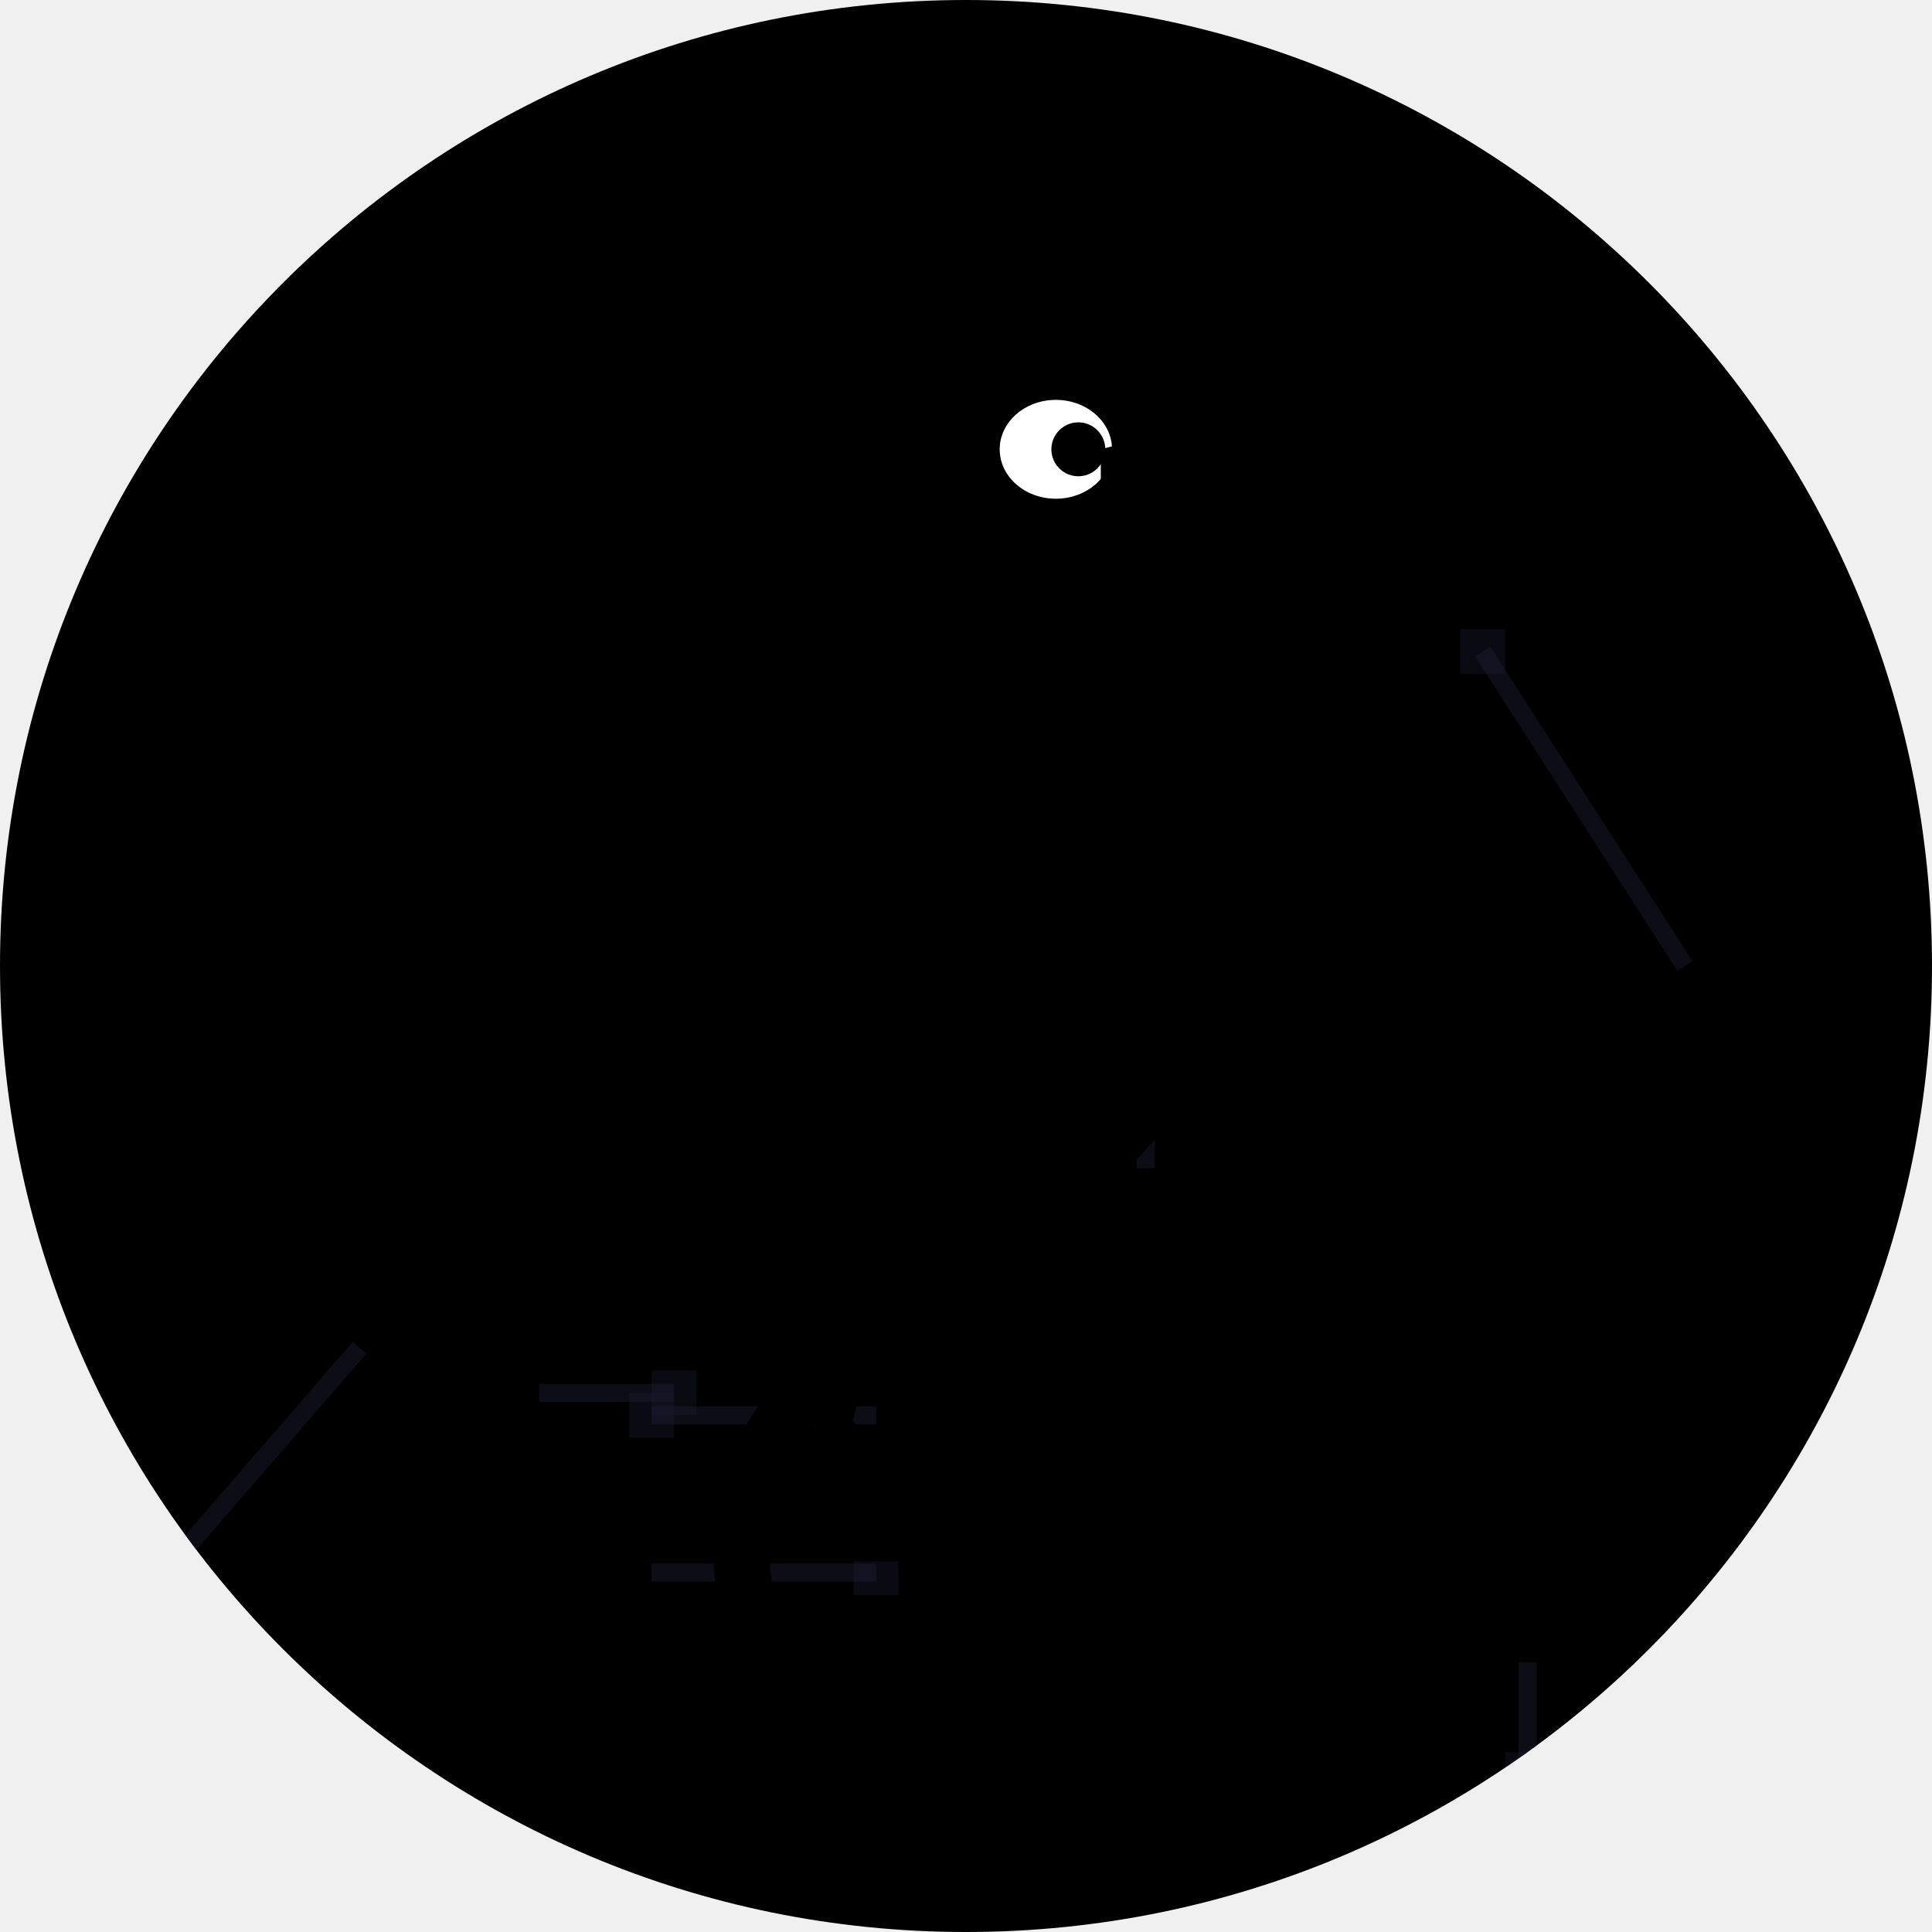
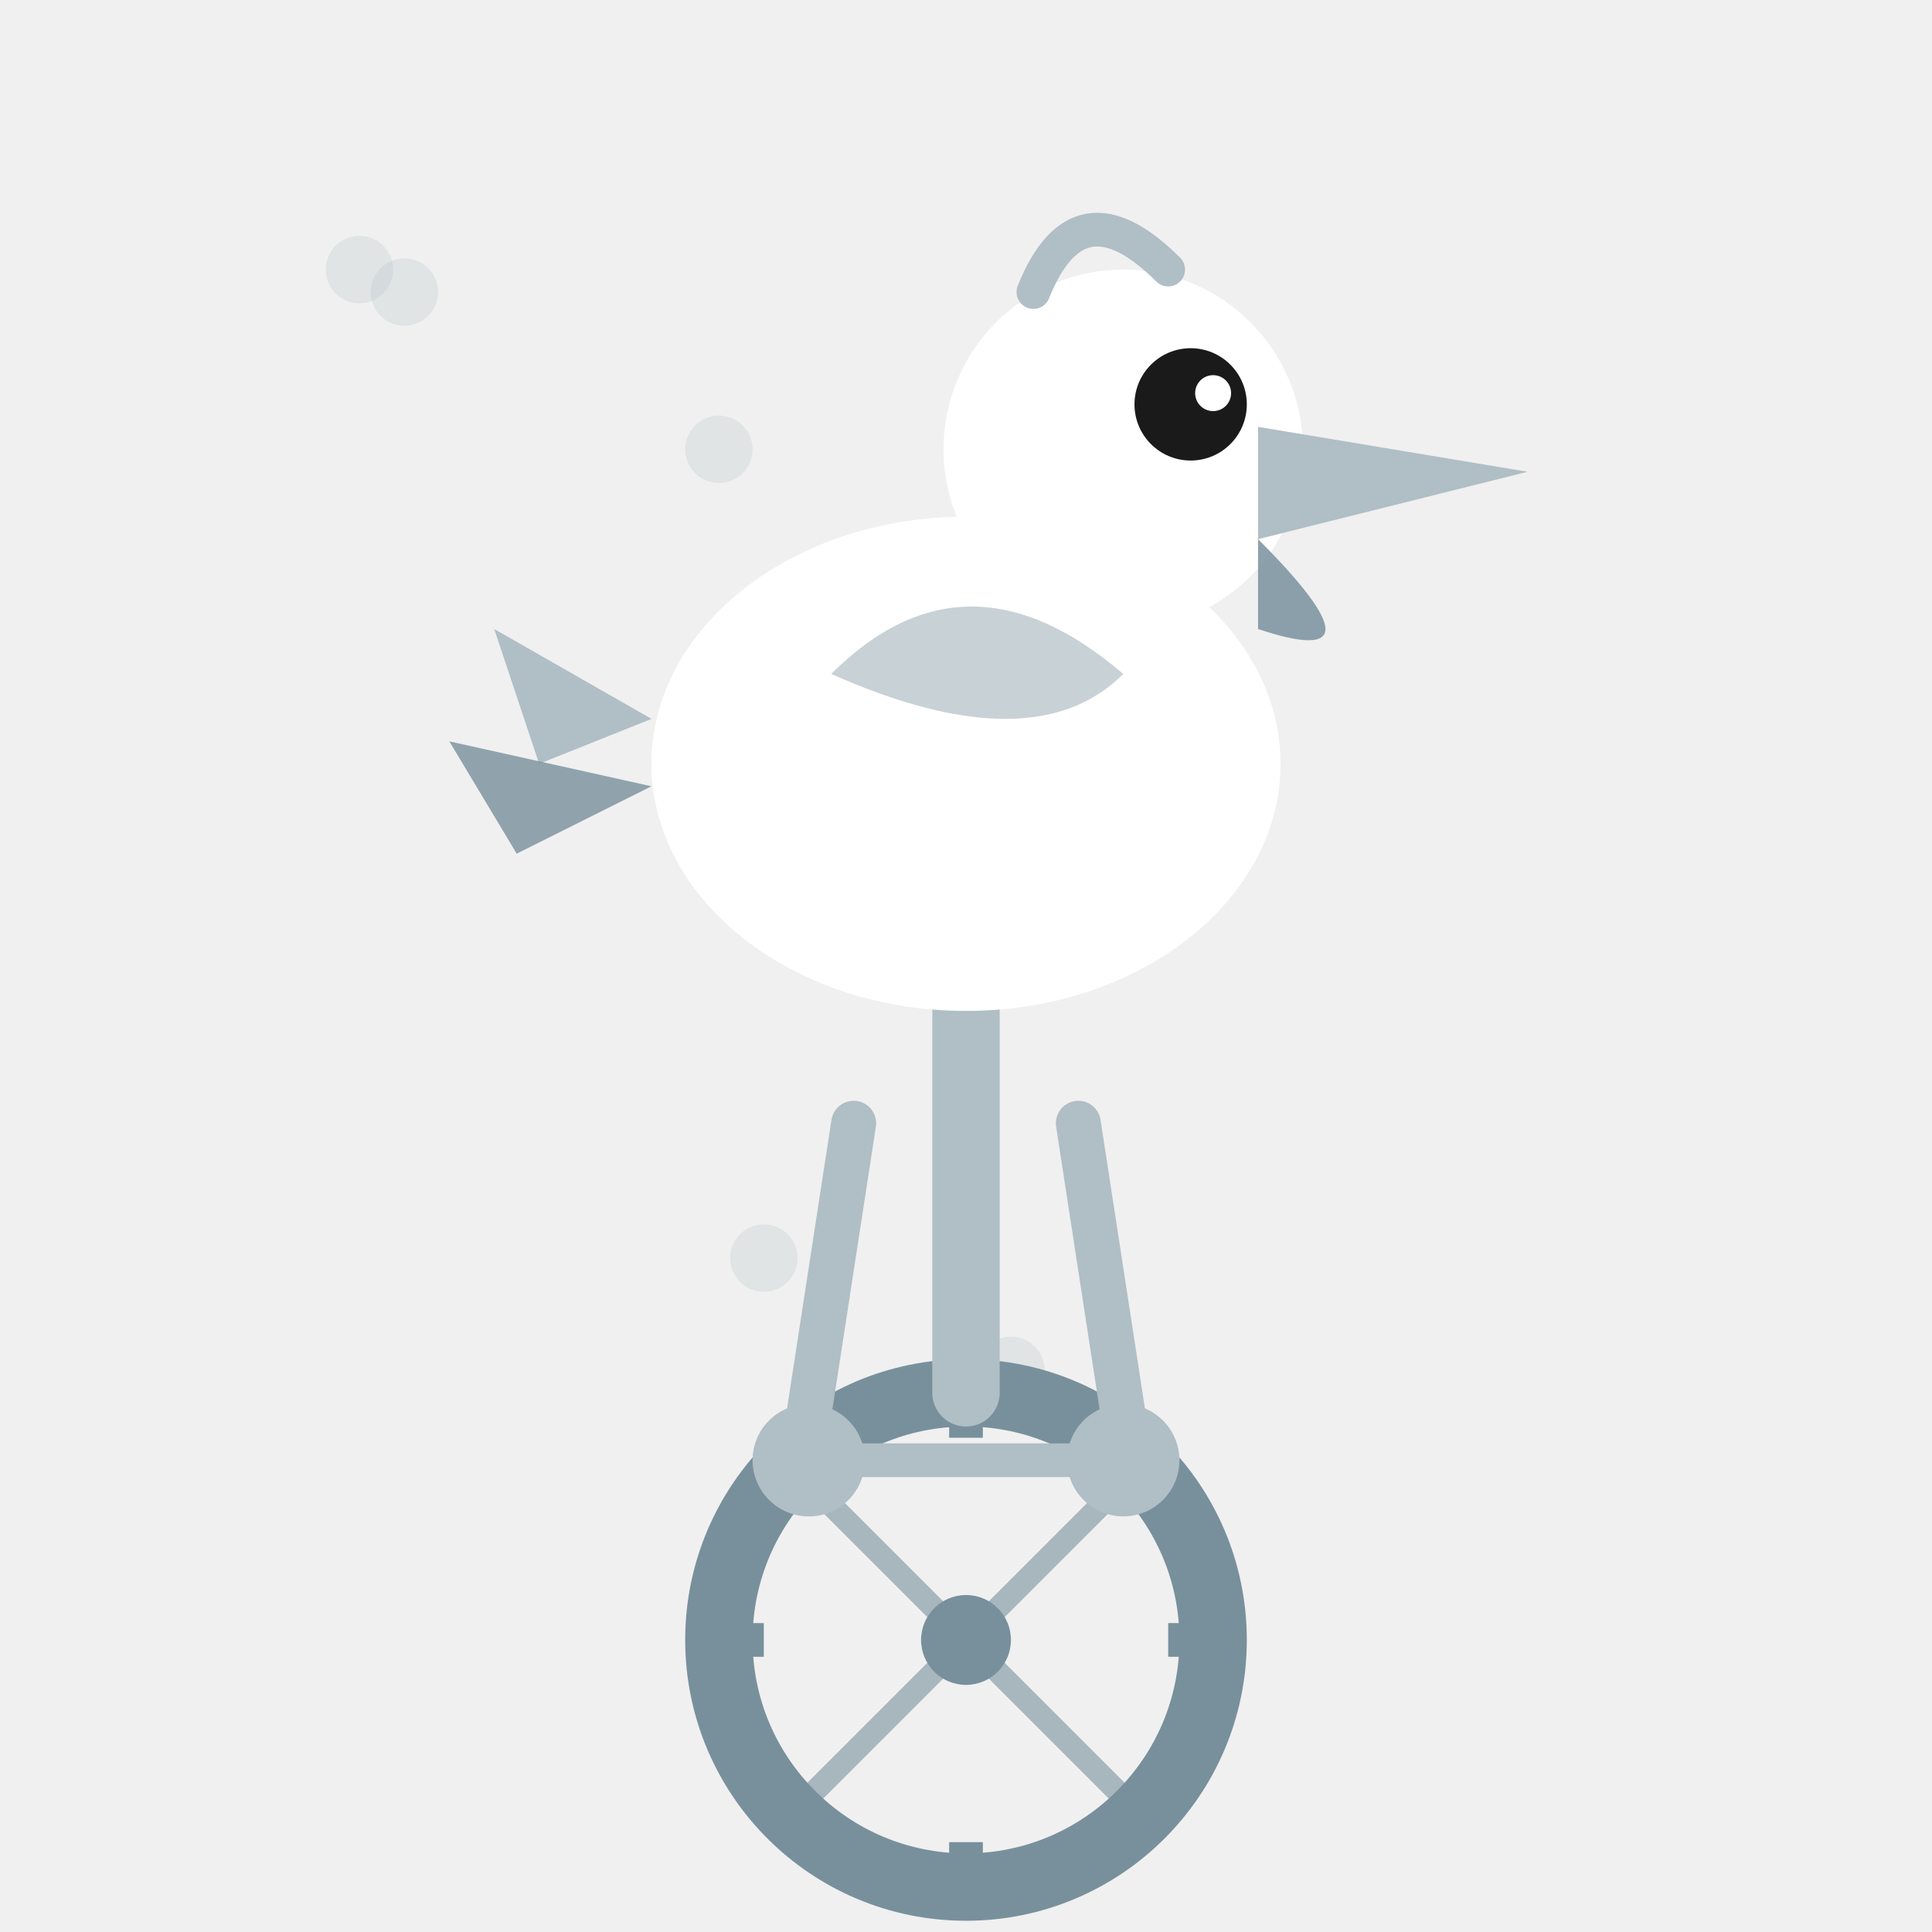
<svg xmlns="http://www.w3.org/2000/svg" width="86" height="86" viewBox="0 0 86 86">
  <defs>
-     <clipPath id="c">
-       <path d="M 0 0 L 86.0 0 L 86.0 86.0 L 0 86.0 Z M 0 43 A 43.0 43.0 0 0 1 43.0 0.0 L 0 0 Z M 43 0 A 43.0 43.0 0 0 1 86.0 43.0 L 86 0 Z M 43 86 A 43.0 43.0 0 0 1 0.0 43.0 L 0 86 Z M 86 43 A 43.0 43.0 0 0 1 43.0 86.0 L 86 86 Z" />
+     <clipPath id="c126">
+       <path d="M 0 0 L 86.0 0 L 86.0 86.0 L 0 86.0 Z M 43 0 A 43.0 43.0 0 0 1 86.0 43.0 L 86 0 Z M 43 86 A 43.0 43.0 0 0 1 0.0 43.0 L 0 86 Z M 86 43 A 43.0 43.0 0 0 1 43.0 86.0 L 86 86 Z" />
    </clipPath>
  </defs>
-   <g clip-path="url(#c)">
-     <path d="M 0 0 L 86.0 0 L 86.0 86.0 L 0 86.0 Z M 0 43 A 43.0 43.0 0 0 1 43.0 0.0 L 0 0 Z M 43 0 A 43.0 43.0 0 0 1 86.0 43.0 L 86 0 Z M 43 86 A 43.0 43.0 0 0 1 0.0 43.0 L 0 86 Z M 86 43 A 43.0 43.0 0 0 1 43.0 86.0 L 86 86 Z" fill="#000" fill-rule="evenodd" />
-     <line x1="68" y1="74" x2="68" y2="79" stroke="#1a1a2e" stroke-width="0.8" opacity="0.5" />
-     <rect x="67" y="78" width="2" height="2" fill="#1a1a2e" opacity="0.4" />
-     <line x1="51" y1="46" x2="46" y2="39" stroke="#1a1a2e" stroke-width="0.8" opacity="0.5" />
-     <rect x="45" y="38" width="2" height="2" fill="#1a1a2e" opacity="0.4" />
-     <line x1="39" y1="63" x2="29" y2="63" stroke="#1a1a2e" stroke-width="0.8" opacity="0.5" />
-     <rect x="28" y="62" width="2" height="2" fill="#1a1a2e" opacity="0.4" />
-     <line x1="51" y1="52" x2="51" y2="38" stroke="#1a1a2e" stroke-width="0.8" opacity="0.5" />
-     <rect x="50" y="37" width="2" height="2" fill="#1a1a2e" opacity="0.4" />
-     <line x1="75" y1="43" x2="66" y2="29" stroke="#1a1a2e" stroke-width="0.8" opacity="0.5" />
-     <rect x="65" y="28" width="2" height="2" fill="#1a1a2e" opacity="0.4" />
-     <line x1="16" y1="60" x2="3" y2="75" stroke="#1a1a2e" stroke-width="0.8" opacity="0.5" />
-     <rect x="2" y="74" width="2" height="2" fill="#1a1a2e" opacity="0.4" />
-     <line x1="24" y1="62" x2="30" y2="62" stroke="#1a1a2e" stroke-width="0.8" opacity="0.5" />
-     <rect x="29" y="61" width="2" height="2" fill="#1a1a2e" opacity="0.4" />
-     <line x1="29" y1="70" x2="39" y2="70" stroke="#1a1a2e" stroke-width="0.8" opacity="0.5" />
-     <rect x="38" y="69" width="2" height="2" fill="#1a1a2e" opacity="0.4" />
-     <ellipse cx="43" cy="40" rx="12" ry="15" fill="#000" />
-     <circle cx="43" cy="21" r="7" fill="#000" />
-     <ellipse cx="47" cy="20" rx="2.5" ry="2.2" fill="#fff" />
-     <circle cx="48" cy="20" r="1.2" fill="#000" />
-     <path d="M49 20 Q60 17 58 23 L49 23 Z" fill="#000" />
-     <path d="M49 23 Q56 27 53 25 L49 24 Z" fill="#000" />
-     <path d="M32 34 Q25 40 29 50 L37 46 Q34 38 32 34Z" fill="#000" />
-     <path d="M29 46 L21 42 L25 50 L19 48 L27 54 Z" fill="#000" />
-     <circle cx="43" cy="69" r="10" fill="none" stroke="#000" stroke-width="2.5" />
-     <circle cx="43" cy="69" r="2" fill="#000" />
-     <line x1="43" y1="59" x2="43" y2="79" stroke="#000" stroke-width="1" />
-     <line x1="33" y1="69" x2="53" y2="69" stroke="#000" stroke-width="1" />
-     <line x1="36" y1="62" x2="50" y2="76" stroke="#000" stroke-width="1" />
-     <line x1="50" y1="62" x2="36" y2="76" stroke="#000" stroke-width="1" />
-     <line x1="43" y1="59" x2="43" y2="51" stroke="#000" stroke-width="2" />
-     <ellipse cx="43" cy="50" rx="5.5" ry="1.8" fill="#000" />
-     <line x1="40" y1="54" x2="36" y2="67" stroke="#000" stroke-width="1.5" />
-     <line x1="46" y1="54" x2="50" y2="71" stroke="#000" stroke-width="1.5" />
-     <rect x="33" y="66" width="6" height="2" rx="1" fill="#000" />
-     <rect x="47" y="70" width="6" height="2" rx="1" fill="#000" />
+   <g clip-path="url(#c126)">
+     <circle cx="16" cy="12" r="1.5" fill="#B0BEC5" opacity="0.25" />
+     <circle cx="45" cy="61" r="1.5" fill="#B0BEC5" opacity="0.25" />
+     <circle cx="34" cy="56" r="1.5" fill="#B0BEC5" opacity="0.25" />
+     <circle cx="32" cy="20" r="1.5" fill="#B0BEC5" opacity="0.25" />
+     <circle cx="49" cy="28" r="1.5" fill="#B0BEC5" opacity="0.25" />
+     <circle cx="18" cy="13" r="1.5" fill="#B0BEC5" opacity="0.25" />
+     <circle cx="45" cy="26" r="1.5" fill="#B0BEC5" opacity="0.25" />
+     <circle cx="52" cy="30" r="1.5" fill="#B0BEC5" opacity="0.25" />
+     <circle cx="43" cy="73" r="11" fill="none" stroke="#78909C" stroke-width="3" />
+     <circle cx="43" cy="73" r="2" fill="#78909C" />
+     <line x1="43" y1="62" x2="43" y2="64" stroke="#78909C" stroke-width="1.5" />
+     <line x1="43" y1="82" x2="43" y2="84" stroke="#78909C" stroke-width="1.5" />
+     <line x1="32" y1="73" x2="34" y2="73" stroke="#78909C" stroke-width="1.5" />
+     <line x1="52" y1="73" x2="54" y2="73" stroke="#78909C" stroke-width="1.5" />
+     <line x1="43" y1="73" x2="35" y2="65" stroke="#78909C" stroke-width="1" opacity="0.6" />
+     <line x1="43" y1="73" x2="51" y2="65" stroke="#78909C" stroke-width="1" opacity="0.6" />
+     <line x1="43" y1="73" x2="35" y2="81" stroke="#78909C" stroke-width="1" opacity="0.6" />
+     <line x1="43" y1="73" x2="51" y2="81" stroke="#78909C" stroke-width="1" opacity="0.6" />
+     <line x1="43" y1="62" x2="43" y2="44" stroke="#B0BEC5" stroke-width="3" stroke-linecap="round" />
+     <line x1="43" y1="44" x2="38" y2="42" stroke="#B0BEC5" stroke-width="2.5" stroke-linecap="round" />
+     <line x1="43" y1="44" x2="48" y2="42" stroke="#B0BEC5" stroke-width="2.5" stroke-linecap="round" />
+     <circle cx="36" cy="65" r="2.5" fill="#B0BEC5" />
+     <circle cx="50" cy="65" r="2.5" fill="#B0BEC5" />
+     <line x1="36" y1="65" x2="50" y2="65" stroke="#B0BEC5" stroke-width="1.5" />
+     <line x1="38" y1="50" x2="36" y2="63" stroke="#B0BEC5" stroke-width="2" stroke-linecap="round" />
+     <line x1="48" y1="50" x2="50" y2="63" stroke="#B0BEC5" stroke-width="2" stroke-linecap="round" />
+     <ellipse cx="43" cy="34" rx="14" ry="11" fill="#FFFFFF" />
+     <path d="M 29 32 L 22 28 L 24 34 Z" fill="#B0BEC5" />
+     <path d="M 29 35 L 20 33 L 23 38 Z" fill="#78909C" opacity="0.8" />
+     <path d="M 37 30 Q 43 24 50 30 Q 46 34 37 30 Z" fill="#B0BEC5" opacity="0.7" />
+     <circle cx="50" cy="20" r="8" fill="#FFFFFF" />
+     <circle cx="53" cy="18" r="2.5" fill="#1A1A1A" />
+     <circle cx="54" cy="17.5" r="0.8" fill="#FFFFFF" />
+     <path d="M 56 19 L 68 21 L 56 24 Z" fill="#B0BEC5" />
+     <path d="M 56 24 Q 62.0 30 56 28 Z" fill="#78909C" opacity="0.85" />
+     <path d="M 46 13 Q 48 8 52 12" fill="none" stroke="#B0BEC5" stroke-width="1.5" stroke-linecap="round" />
  </g>
</svg>
